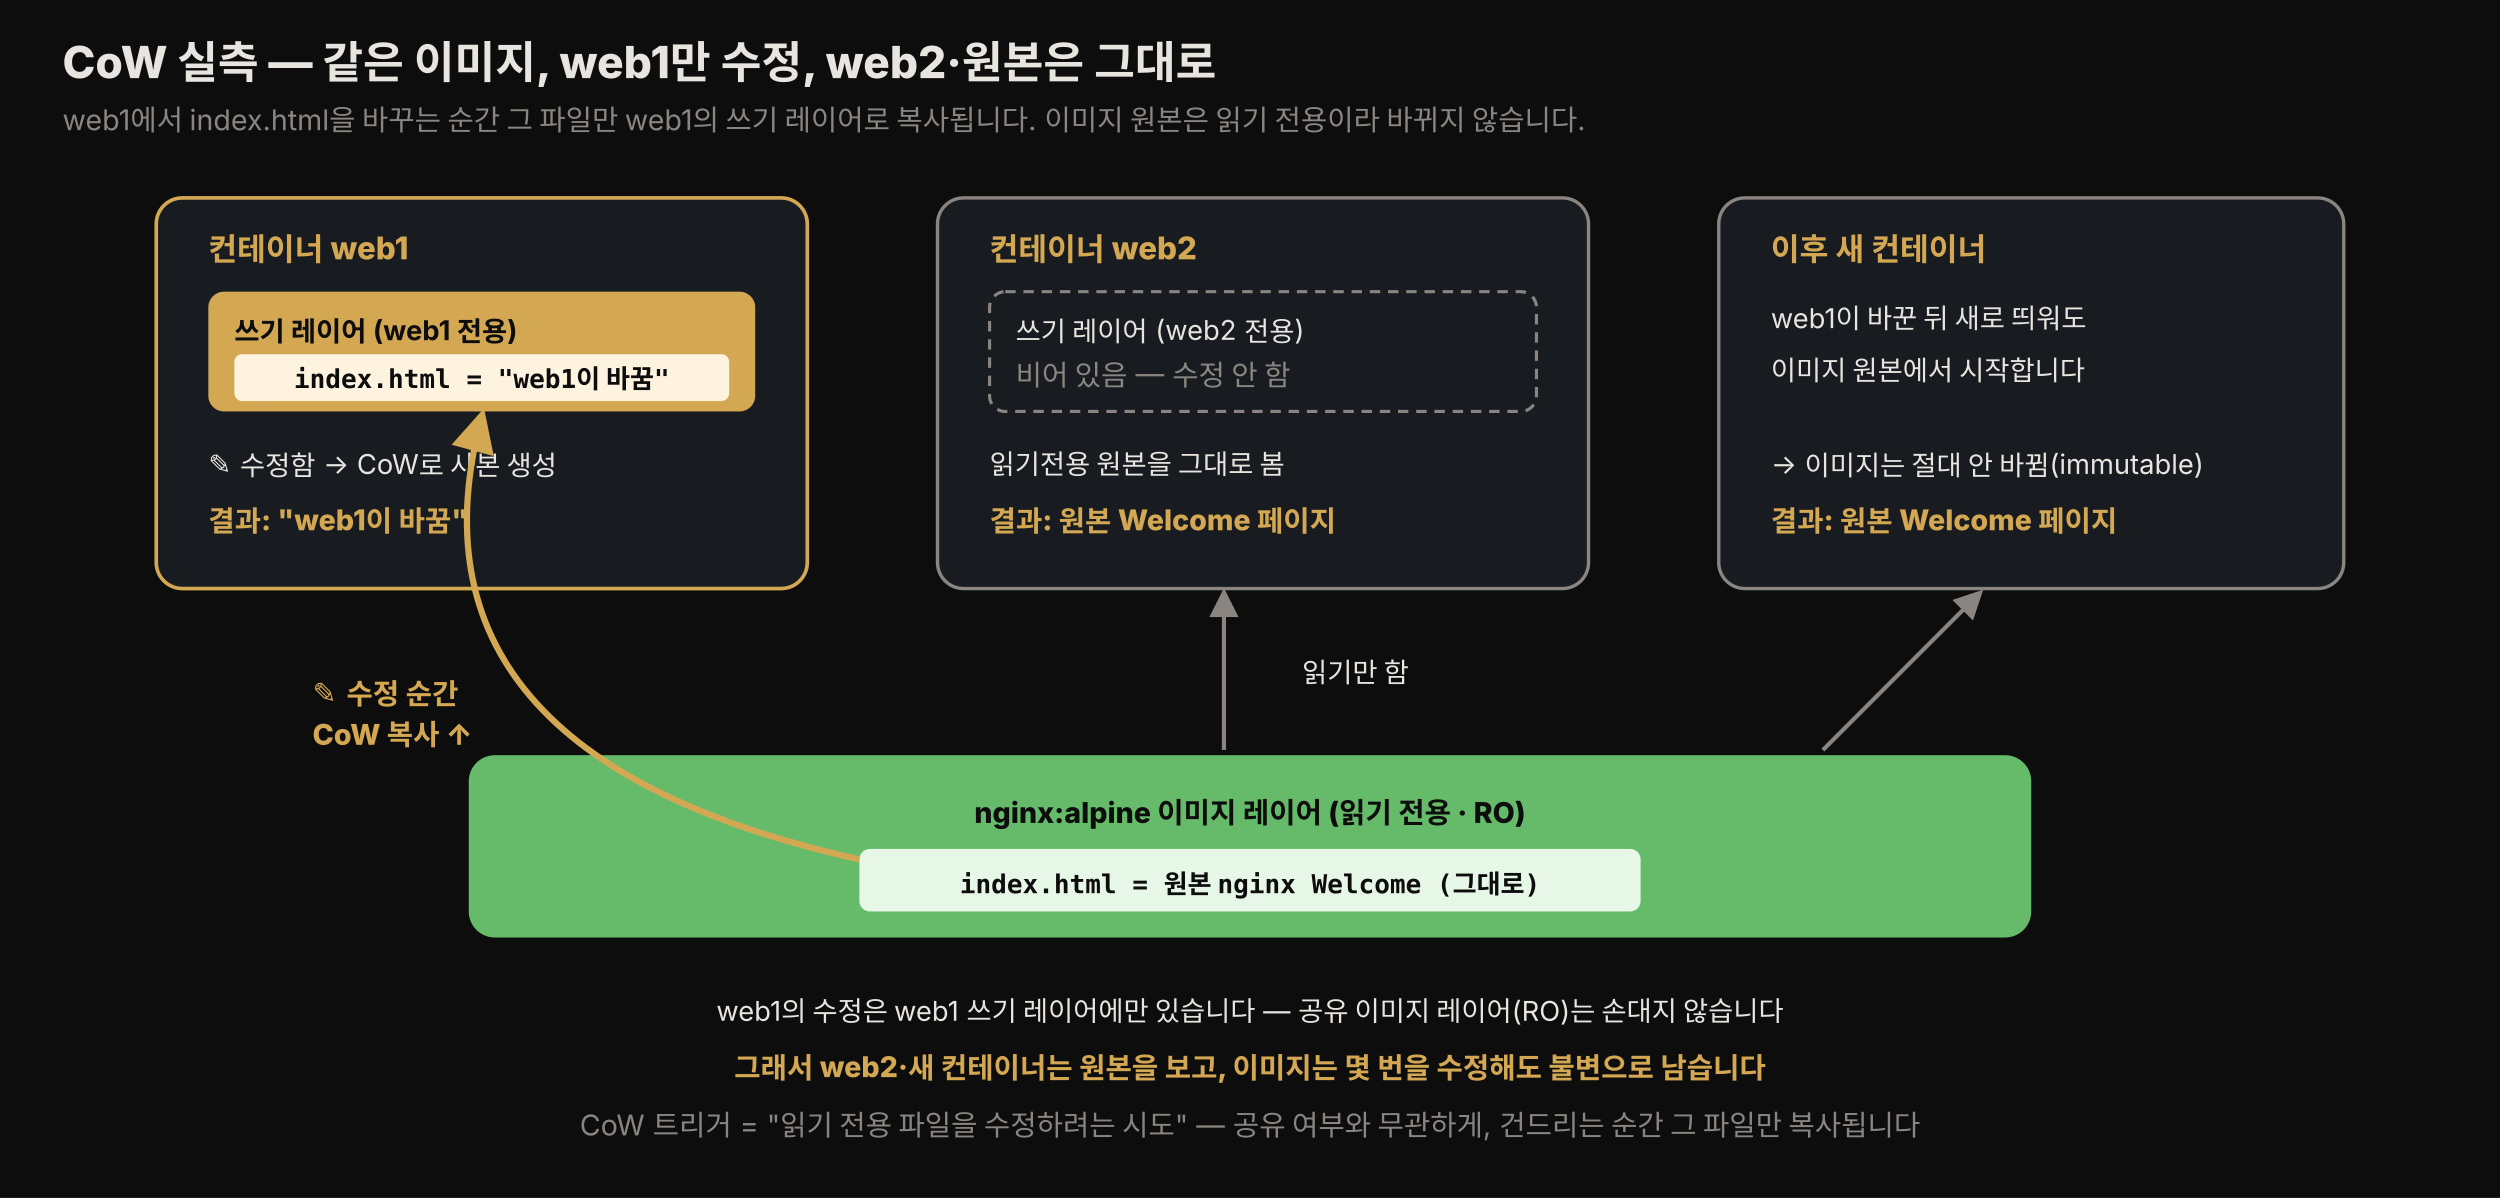
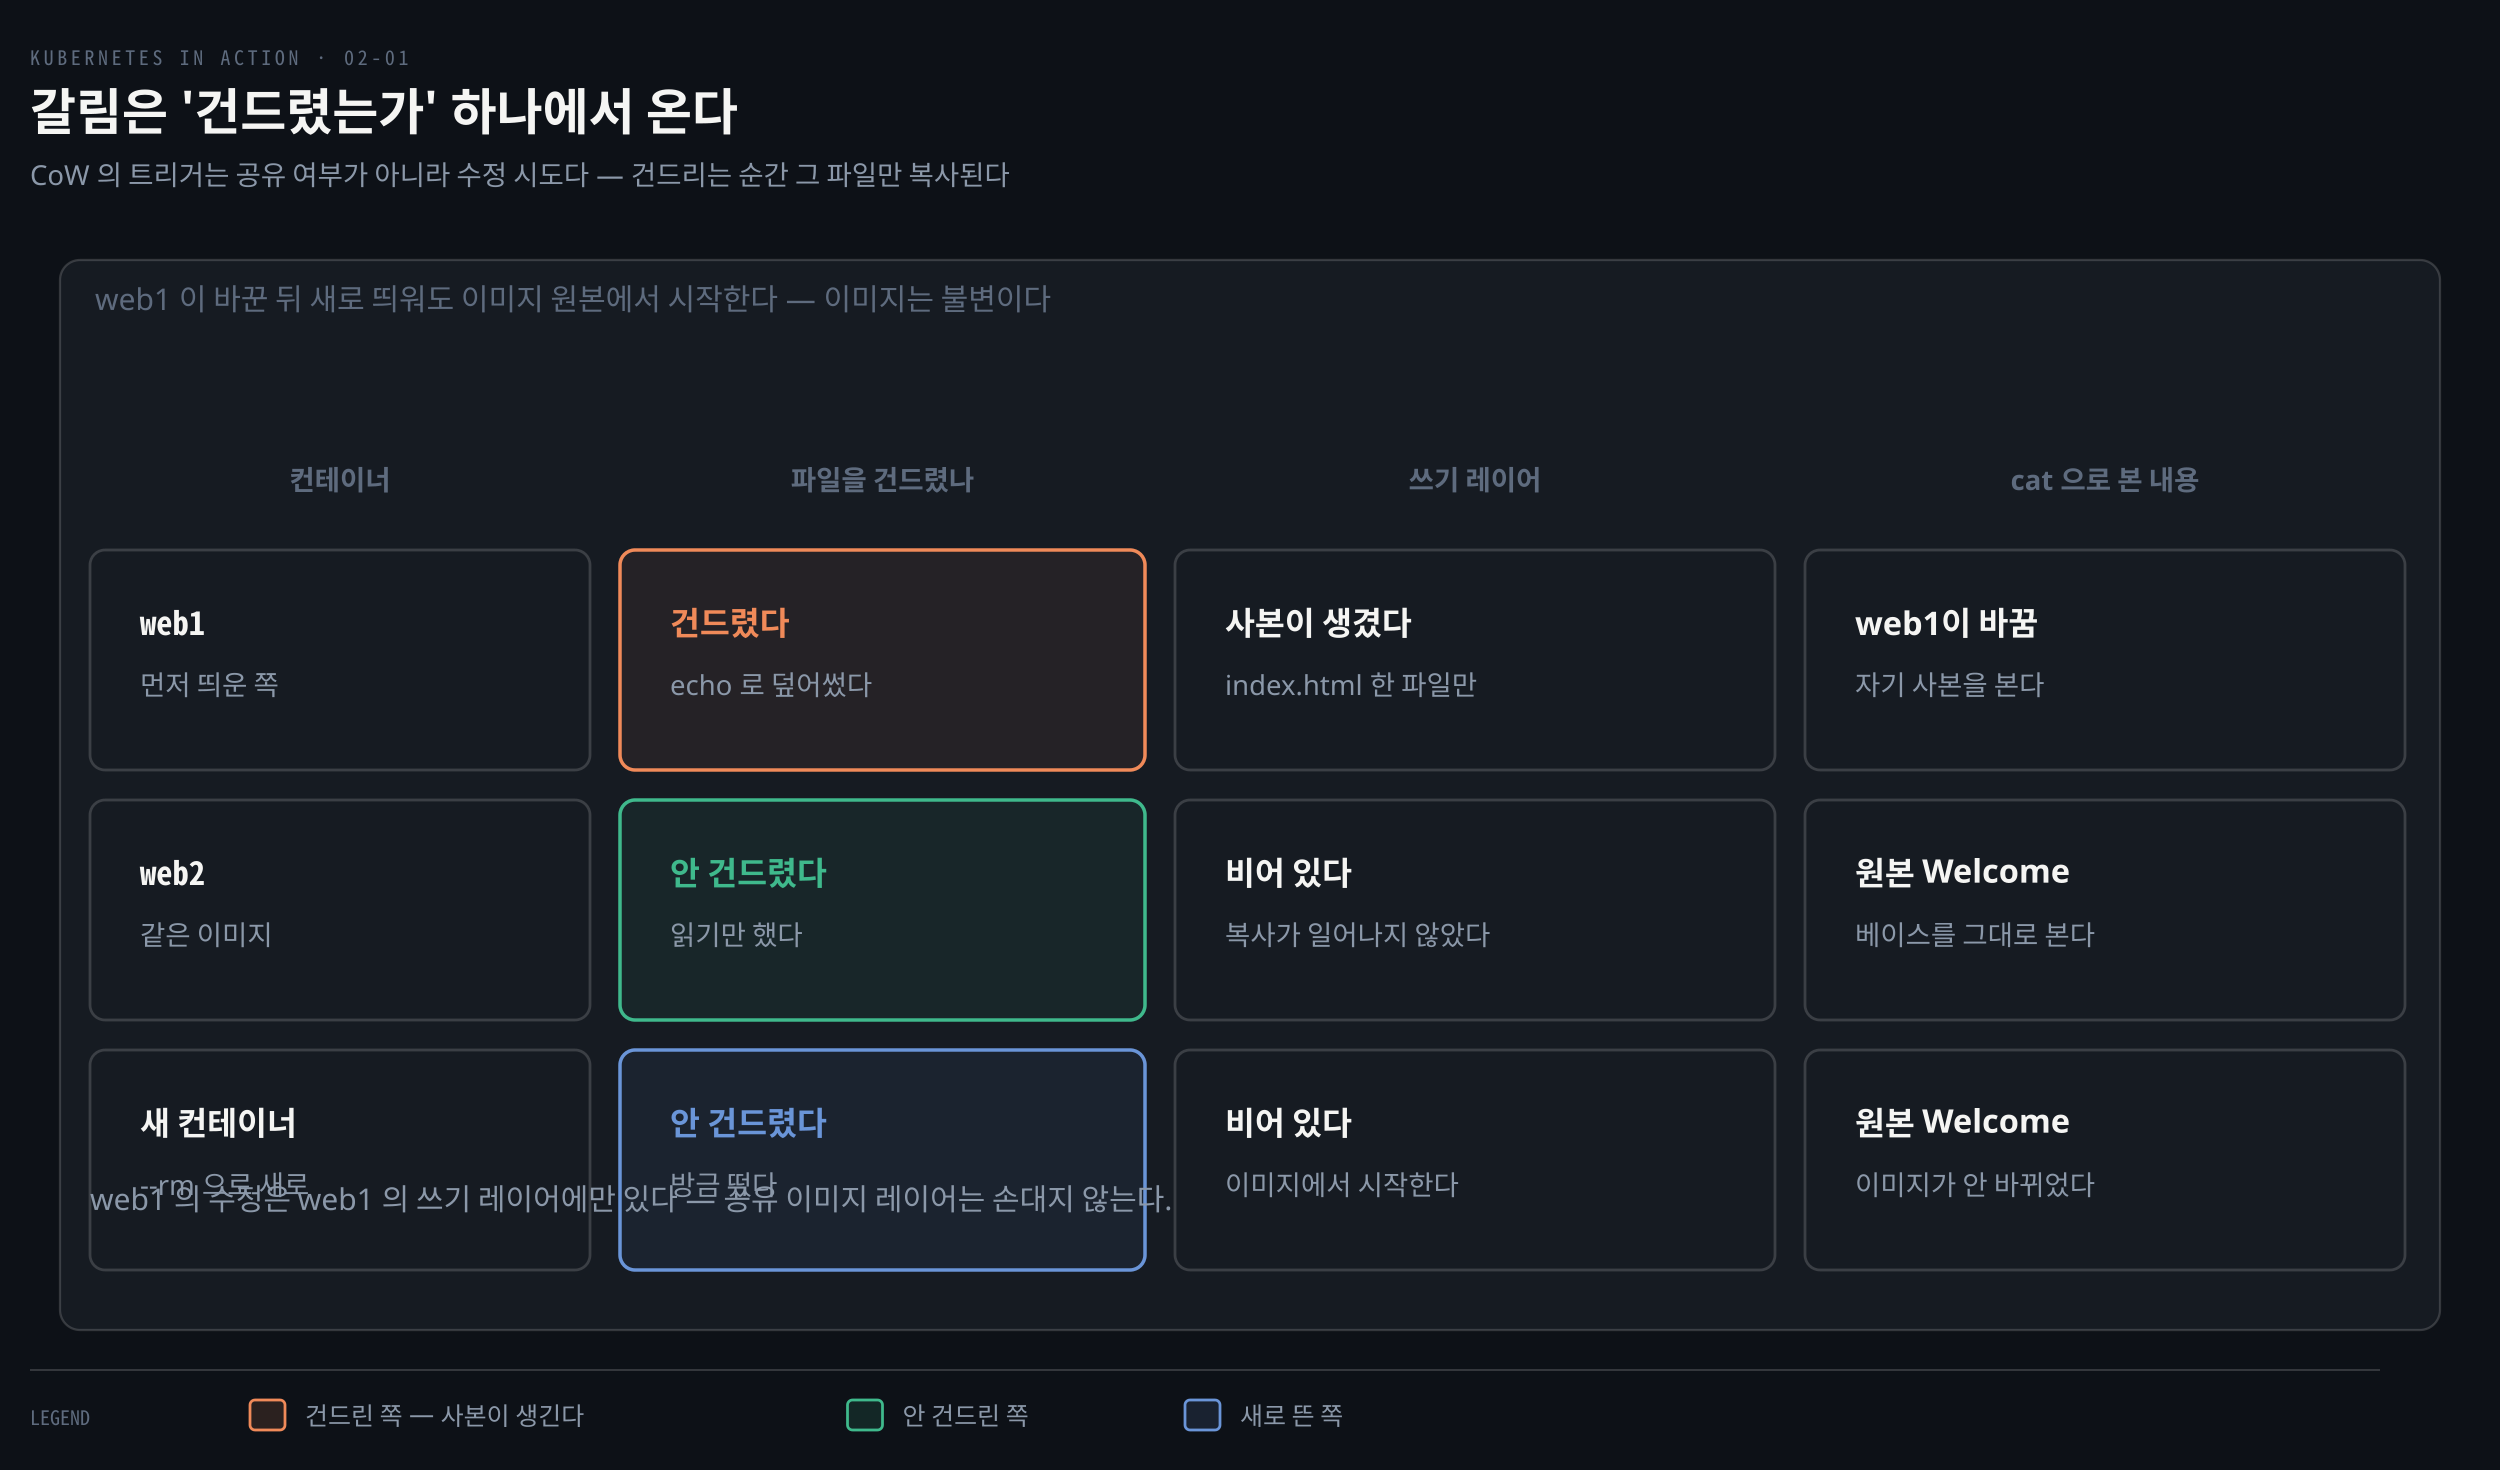
- <svg xmlns="http://www.w3.org/2000/svg" viewBox="0 0 960 460" width="100%" role="img" font-family="'Pretendard', -apple-system, 'Noto Sans KR', sans-serif">
+ <svg xmlns="http://www.w3.org/2000/svg" viewBox="0 0 1000 588" width="100%" role="img" aria-labelledby="dt dd">
  <defs>
-     <style>
-       .title { font-size: 17px; font-weight: 800; fill: #e8e4df; }
-       .sub   { font-size: 11px; fill: rgb(138,133,128); }
-       .zlabel{ font-size: 12px; font-weight: 800; fill: rgb(212,168,83); }
-       .ct    { font-size: 12.5px; font-weight: 800; fill: #0d0d0d; }
-       .lyr   { font-size: 10.5px; font-weight: 700; fill: #0d0d0d; }
-       .val   { font-size: 10px; font-weight: 700; fill: #0d0d0d; font-family: 'JetBrains Mono', monospace; }
-       .note  { font-size: 10.5px; fill: #e8e4df; }
-       .cnt   { font-size: 11px; font-weight: 800; fill: rgb(212,168,83); }
-       .roname{ font-size: 11px; font-weight: 800; fill: #0d0d0d; }
-     </style>
-     <marker id="c" viewBox="0 0 10 10" refX="8" refY="5" markerWidth="7" markerHeight="7" orient="auto-start-reverse">
-       <path d="M0,0 L10,5 L0,10 z" fill="rgb(212,168,83)" />
+     <marker id="ar" viewBox="0 0 8 8" refX="7" refY="4" markerWidth="6.5" markerHeight="6.5" orient="auto">
+       <path d="M0 0 L8 4 L0 8 z" fill="#8B98A9" />
    </marker>
-     <marker id="cg" viewBox="0 0 10 10" refX="8" refY="5" markerWidth="7" markerHeight="7" orient="auto-start-reverse">
-       <path d="M0,0 L10,5 L0,10 z" fill="rgb(138,133,128)" />
+     <marker id="ok" viewBox="0 0 8 8" refX="7" refY="4" markerWidth="6.5" markerHeight="6.5" orient="auto">
+       <path d="M0 0 L8 4 L0 8 z" fill="#3FB98C" />
+     </marker>
+     <marker id="warn" viewBox="0 0 8 8" refX="7" refY="4" markerWidth="6.5" markerHeight="6.5" orient="auto">
+       <path d="M0 0 L8 4 L0 8 z" fill="#E3B341" />
+     </marker>
+     <marker id="bad" viewBox="0 0 8 8" refX="7" refY="4" markerWidth="6.5" markerHeight="6.5" orient="auto">
+       <path d="M0 0 L8 4 L0 8 z" fill="#F0616D" />
+     </marker>
+     <marker id="info" viewBox="0 0 8 8" refX="7" refY="4" markerWidth="6.5" markerHeight="6.5" orient="auto">
+       <path d="M0 0 L8 4 L0 8 z" fill="#6A95D8" />
+     </marker>
+     <marker id="acc" viewBox="0 0 8 8" refX="7" refY="4" markerWidth="6.5" markerHeight="6.5" orient="auto">
+       <path d="M0 0 L8 4 L0 8 z" fill="#F08A59" />
+     </marker>
+     <marker id="soft" viewBox="0 0 8 8" refX="7" refY="4" markerWidth="6.5" markerHeight="6.5" orient="auto">
+       <path d="M0 0 L8 4 L0 8 z" fill="#5E6B7E" />
    </marker>
  </defs>
-   <rect x="0" y="0" width="960" height="460" fill="#0d0d0d" />
-   <text x="24" y="30" class="title">CoW 실측 — 같은 이미지, web1만 수정, web2·원본은 그대로</text>
-   <text x="24" y="50" class="sub">web1에서 index.html을 바꾸는 순간 그 파일만 web1의 쓰기 레이어로 복사됩니다. 이미지 원본은 읽기 전용이라 바뀌지 않습니다.</text>
-   <rect x="60" y="76" width="250" height="150" rx="10" fill="rgb(24,28,32)" stroke="rgb(212,168,83)" stroke-width="1.4" />
-   <text x="80" y="100" class="zlabel">컨테이너 web1</text>
-   <rect x="80" y="112" width="210" height="46" rx="6" fill="rgb(212,168,83)" />
-   <text x="90" y="131" class="lyr">쓰기 레이어 (web1 전용)</text>
-   <rect x="90" y="136" width="190" height="18" rx="3" fill="#fdf3df" />
-   <text x="185" y="149" class="val" text-anchor="middle">index.html = "web1이 바꿈"</text>
-   <text x="80" y="182" class="note" font-size="10">✎ 수정함 → CoW로 사본 생성</text>
-   <text x="80" y="204" class="cnt" font-size="12">결과: "web1이 바꿈"</text>
-   <rect x="360" y="76" width="250" height="150" rx="10" fill="rgb(24,28,32)" stroke="rgb(138,133,128)" stroke-width="1.3" />
-   <text x="380" y="100" class="zlabel">컨테이너 web2</text>
-   <rect x="380" y="112" width="210" height="46" rx="6" fill="none" stroke="rgb(138,133,128)" stroke-width="1.2" stroke-dasharray="4 3" />
-   <text x="390" y="131" class="note" font-size="10">쓰기 레이어 (web2 전용)</text>
-   <text x="390" y="148" class="sub" font-size="10">비어 있음 — 수정 안 함</text>
-   <text x="380" y="182" class="note" font-size="10">읽기전용 원본을 그대로 봄</text>
-   <text x="380" y="204" class="cnt" font-size="12">결과: 원본 Welcome 페이지</text>
-   <rect x="660" y="76" width="240" height="150" rx="10" fill="rgb(24,28,32)" stroke="rgb(138,133,128)" stroke-width="1.3" />
-   <text x="680" y="100" class="zlabel">이후 새 컨테이너</text>
-   <text x="680" y="126" class="note" font-size="10">web1이 바꾼 뒤 새로 띄워도</text>
-   <text x="680" y="146" class="note" font-size="10">이미지 원본에서 시작합니다</text>
-   <text x="680" y="182" class="note" font-size="10">→ 이미지는 절대 안 바뀜(immutable)</text>
-   <text x="680" y="204" class="cnt" font-size="12">결과: 원본 Welcome 페이지</text>
-   <rect x="180" y="290" width="600" height="70" rx="10" fill="rgb(102,187,106)" />
-   <text x="480" y="316" class="roname" text-anchor="middle">nginx:alpine 이미지 레이어 (읽기 전용 · RO)</text>
-   <rect x="330" y="326" width="300" height="24" rx="4" fill="#e6f7e7" />
-   <text x="480" y="343" class="val" text-anchor="middle">index.html = 원본 nginx Welcome (그대로)</text>
-   <path d="M 330 330 Q 150 290 185 160" fill="none" stroke="rgb(212,168,83)" stroke-width="2.4" marker-end="url(#c)" />
-   <text x="120" y="270" class="cnt">✎ 수정 순간</text>
-   <text x="120" y="286" class="cnt">CoW 복사 ↑</text>
-   <line x1="470" y1="288" x2="470" y2="228" stroke="rgb(138,133,128)" stroke-width="1.6" marker-end="url(#cg)" />
-   <text x="500" y="262" class="note" font-size="10">읽기만 함</text>
-   <line x1="700" y1="288" x2="760" y2="228" stroke="rgb(138,133,128)" stroke-width="1.6" marker-end="url(#cg)" />
-   <text x="480" y="392" class="note" text-anchor="middle">web1의 수정은 web1 쓰기 레이어에만 있습니다 — 공유 이미지 레이어(RO)는 손대지 않습니다</text>
-   <text x="480" y="414" class="cnt" text-anchor="middle">그래서 web2·새 컨테이너는 원본을 보고, 이미지는 몇 번을 수정해도 불변으로 남습니다</text>
-   <text x="480" y="436" class="sub" text-anchor="middle">CoW 트리거 = "읽기 전용 파일을 수정하려는 시도" — 공유 여부와 무관하게, 건드리는 순간 그 파일만 복사됩니다</text>
+   <rect width="1000" height="588" fill="#0D1117" />
+   <text x="12" y="26" font-family="'Geist Mono','Noto Sans Mono CJK KR',monospace" font-size="8" letter-spacing="0.18em" fill="#5E6B7E">KUBERNETES IN ACTION · 02-01</text>
+   <text x="12" y="52" font-family="'Geist','Apple SD Gothic Neo','Noto Sans KR','Malgun Gothic',sans-serif" font-size="20" font-weight="600" fill="#F5F5F3">갈림은 '건드렸는가' 하나에서 온다</text>
+   <text x="12" y="74" font-family="'Geist','Apple SD Gothic Neo','Noto Sans KR','Malgun Gothic',sans-serif" font-size="11" fill="#8B98A9">CoW 의 트리거는 공유 여부가 아니라 수정 시도다 — 건드리는 순간 그 파일만 복사된다</text>
+   <rect x="24" y="104" width="952" height="428" rx="8" fill="#161B22" stroke="rgba(191,192,192,0.22)" stroke-width="0.9" />
+   <text x="38" y="124" text-anchor="start" font-family="'Geist','Apple SD Gothic Neo','Noto Sans KR','Malgun Gothic',sans-serif" font-size="12" font-weight="400" fill="#5E6B7E">web1 이 바꾼 뒤 새로 띄워도 이미지 원본에서 시작한다 — 이미지는 불변이다</text>
+   <text x="136" y="196" text-anchor="middle" font-family="'Geist','Apple SD Gothic Neo','Noto Sans KR','Malgun Gothic',sans-serif" font-size="11" font-weight="600" fill="#5E6B7E">컨테이너</text>
+   <text x="353" y="196" text-anchor="middle" font-family="'Geist','Apple SD Gothic Neo','Noto Sans KR','Malgun Gothic',sans-serif" font-size="11" font-weight="600" fill="#5E6B7E">파일을 건드렸나</text>
+   <text x="590" y="196" text-anchor="middle" font-family="'Geist','Apple SD Gothic Neo','Noto Sans KR','Malgun Gothic',sans-serif" font-size="11" font-weight="600" fill="#5E6B7E">쓰기 레이어</text>
+   <text x="842" y="196" text-anchor="middle" font-family="'Geist','Apple SD Gothic Neo','Noto Sans KR','Malgun Gothic',sans-serif" font-size="11" font-weight="600" fill="#5E6B7E">cat 으로 본 내용</text>
+   <rect x="36" y="220" width="200" height="88" rx="6" fill="#161B22" stroke="rgba(191,192,192,0.22)" stroke-width="1.1" />
+   <text x="56" y="254" text-anchor="start" font-family="'Geist Mono','Noto Sans Mono CJK KR',monospace" font-size="13" font-weight="600" fill="#F5F5F3">web1</text>
+   <text x="56" y="278" text-anchor="start" font-family="'Geist','Apple SD Gothic Neo','Noto Sans KR','Malgun Gothic',sans-serif" font-size="11" font-weight="400" fill="#8B98A9">먼저 띄운 쪽</text>
+   <rect x="248" y="220" width="210" height="88" rx="6" fill="#F08A5912" stroke="#F08A59" stroke-width="1.4" />
+   <text x="268" y="254" text-anchor="start" font-family="'Geist','Apple SD Gothic Neo','Noto Sans KR','Malgun Gothic',sans-serif" font-size="13" font-weight="600" fill="#F08A59">건드렸다</text>
+   <text x="268" y="278" text-anchor="start" font-family="'Geist','Apple SD Gothic Neo','Noto Sans KR','Malgun Gothic',sans-serif" font-size="11" font-weight="400" fill="#8B98A9">echo 로 덮어썼다</text>
+   <rect x="470" y="220" width="240" height="88" rx="6" fill="#161B22" stroke="rgba(191,192,192,0.22)" stroke-width="1.1" />
+   <text x="490" y="254" text-anchor="start" font-family="'Geist','Apple SD Gothic Neo','Noto Sans KR','Malgun Gothic',sans-serif" font-size="13" font-weight="600" fill="#F5F5F3">사본이 생겼다</text>
+   <text x="490" y="278" text-anchor="start" font-family="'Geist','Apple SD Gothic Neo','Noto Sans KR','Malgun Gothic',sans-serif" font-size="11" font-weight="400" fill="#8B98A9">index.html 한 파일만</text>
+   <rect x="722" y="220" width="240" height="88" rx="6" fill="#161B22" stroke="rgba(191,192,192,0.22)" stroke-width="1.1" />
+   <text x="742" y="254" text-anchor="start" font-family="'Geist','Apple SD Gothic Neo','Noto Sans KR','Malgun Gothic',sans-serif" font-size="13" font-weight="600" fill="#F5F5F3">web1이 바꿈</text>
+   <text x="742" y="278" text-anchor="start" font-family="'Geist','Apple SD Gothic Neo','Noto Sans KR','Malgun Gothic',sans-serif" font-size="11" font-weight="400" fill="#8B98A9">자기 사본을 본다</text>
+   <rect x="36" y="320" width="200" height="88" rx="6" fill="#161B22" stroke="rgba(191,192,192,0.22)" stroke-width="1.1" />
+   <text x="56" y="354" text-anchor="start" font-family="'Geist Mono','Noto Sans Mono CJK KR',monospace" font-size="13" font-weight="600" fill="#F5F5F3">web2</text>
+   <text x="56" y="378" text-anchor="start" font-family="'Geist','Apple SD Gothic Neo','Noto Sans KR','Malgun Gothic',sans-serif" font-size="11" font-weight="400" fill="#8B98A9">같은 이미지</text>
+   <rect x="248" y="320" width="210" height="88" rx="6" fill="#3FB98C12" stroke="#3FB98C" stroke-width="1.4" />
+   <text x="268" y="354" text-anchor="start" font-family="'Geist','Apple SD Gothic Neo','Noto Sans KR','Malgun Gothic',sans-serif" font-size="13" font-weight="600" fill="#3FB98C">안 건드렸다</text>
+   <text x="268" y="378" text-anchor="start" font-family="'Geist','Apple SD Gothic Neo','Noto Sans KR','Malgun Gothic',sans-serif" font-size="11" font-weight="400" fill="#8B98A9">읽기만 했다</text>
+   <rect x="470" y="320" width="240" height="88" rx="6" fill="#161B22" stroke="rgba(191,192,192,0.22)" stroke-width="1.1" />
+   <text x="490" y="354" text-anchor="start" font-family="'Geist','Apple SD Gothic Neo','Noto Sans KR','Malgun Gothic',sans-serif" font-size="13" font-weight="600" fill="#F5F5F3">비어 있다</text>
+   <text x="490" y="378" text-anchor="start" font-family="'Geist','Apple SD Gothic Neo','Noto Sans KR','Malgun Gothic',sans-serif" font-size="11" font-weight="400" fill="#8B98A9">복사가 일어나지 않았다</text>
+   <rect x="722" y="320" width="240" height="88" rx="6" fill="#161B22" stroke="rgba(191,192,192,0.22)" stroke-width="1.1" />
+   <text x="742" y="354" text-anchor="start" font-family="'Geist','Apple SD Gothic Neo','Noto Sans KR','Malgun Gothic',sans-serif" font-size="13" font-weight="600" fill="#F5F5F3">원본 Welcome</text>
+   <text x="742" y="378" text-anchor="start" font-family="'Geist','Apple SD Gothic Neo','Noto Sans KR','Malgun Gothic',sans-serif" font-size="11" font-weight="400" fill="#8B98A9">베이스를 그대로 본다</text>
+   <rect x="36" y="420" width="200" height="88" rx="6" fill="#161B22" stroke="rgba(191,192,192,0.22)" stroke-width="1.1" />
+   <text x="56" y="454" text-anchor="start" font-family="'Geist','Apple SD Gothic Neo','Noto Sans KR','Malgun Gothic',sans-serif" font-size="13" font-weight="600" fill="#F5F5F3">새 컨테이너</text>
+   <text x="56" y="478" text-anchor="start" font-family="'Geist','Apple SD Gothic Neo','Noto Sans KR','Malgun Gothic',sans-serif" font-size="11" font-weight="400" fill="#8B98A9">--rm 으로 새로</text>
+   <rect x="248" y="420" width="210" height="88" rx="6" fill="#6A95D812" stroke="#6A95D8" stroke-width="1.4" />
+   <text x="268" y="454" text-anchor="start" font-family="'Geist','Apple SD Gothic Neo','Noto Sans KR','Malgun Gothic',sans-serif" font-size="13" font-weight="600" fill="#6A95D8">안 건드렸다</text>
+   <text x="268" y="478" text-anchor="start" font-family="'Geist','Apple SD Gothic Neo','Noto Sans KR','Malgun Gothic',sans-serif" font-size="11" font-weight="400" fill="#8B98A9">방금 떴다</text>
+   <rect x="470" y="420" width="240" height="88" rx="6" fill="#161B22" stroke="rgba(191,192,192,0.22)" stroke-width="1.1" />
+   <text x="490" y="454" text-anchor="start" font-family="'Geist','Apple SD Gothic Neo','Noto Sans KR','Malgun Gothic',sans-serif" font-size="13" font-weight="600" fill="#F5F5F3">비어 있다</text>
+   <text x="490" y="478" text-anchor="start" font-family="'Geist','Apple SD Gothic Neo','Noto Sans KR','Malgun Gothic',sans-serif" font-size="11" font-weight="400" fill="#8B98A9">이미지에서 시작한다</text>
+   <rect x="722" y="420" width="240" height="88" rx="6" fill="#161B22" stroke="rgba(191,192,192,0.22)" stroke-width="1.1" />
+   <text x="742" y="454" text-anchor="start" font-family="'Geist','Apple SD Gothic Neo','Noto Sans KR','Malgun Gothic',sans-serif" font-size="13" font-weight="600" fill="#F5F5F3">원본 Welcome</text>
+   <text x="742" y="478" text-anchor="start" font-family="'Geist','Apple SD Gothic Neo','Noto Sans KR','Malgun Gothic',sans-serif" font-size="11" font-weight="400" fill="#8B98A9">이미지가 안 바뀌었다</text>
+   <text x="36" y="484" text-anchor="start" font-family="'Geist','Apple SD Gothic Neo','Noto Sans KR','Malgun Gothic',sans-serif" font-size="12" font-weight="400" fill="#8B98A9">web1 의 수정은 web1 의 쓰기 레이어에만 있다 — 공유 이미지 레이어는 손대지 않는다.</text>
+   <line x1="12" y1="548" x2="952" y2="548" stroke="rgba(191,192,192,0.22)" stroke-width="0.8" />
+   <text x="12" y="570" text-anchor="start" font-family="'Geist Mono','Noto Sans Mono CJK KR',monospace" font-size="8" font-weight="400" fill="#5E6B7E">LEGEND</text>
+   <rect x="100" y="560" width="14" height="12" rx="2" fill="#F08A5922" stroke="#F08A59" stroke-width="1.1" />
+   <text x="122" y="570" text-anchor="start" font-family="'Geist','Apple SD Gothic Neo','Noto Sans KR','Malgun Gothic',sans-serif" font-size="10" font-weight="400" fill="#8B98A9">건드린 쪽 — 사본이 생긴다</text>
+   <rect x="339" y="560" width="14" height="12" rx="2" fill="#3FB98C22" stroke="#3FB98C" stroke-width="1.1" />
+   <text x="361" y="570" text-anchor="start" font-family="'Geist','Apple SD Gothic Neo','Noto Sans KR','Malgun Gothic',sans-serif" font-size="10" font-weight="400" fill="#8B98A9">안 건드린 쪽</text>
+   <rect x="474" y="560" width="14" height="12" rx="2" fill="#6A95D822" stroke="#6A95D8" stroke-width="1.1" />
+   <text x="496" y="570" text-anchor="start" font-family="'Geist','Apple SD Gothic Neo','Noto Sans KR','Malgun Gothic',sans-serif" font-size="10" font-weight="400" fill="#8B98A9">새로 뜬 쪽</text>
</svg>
